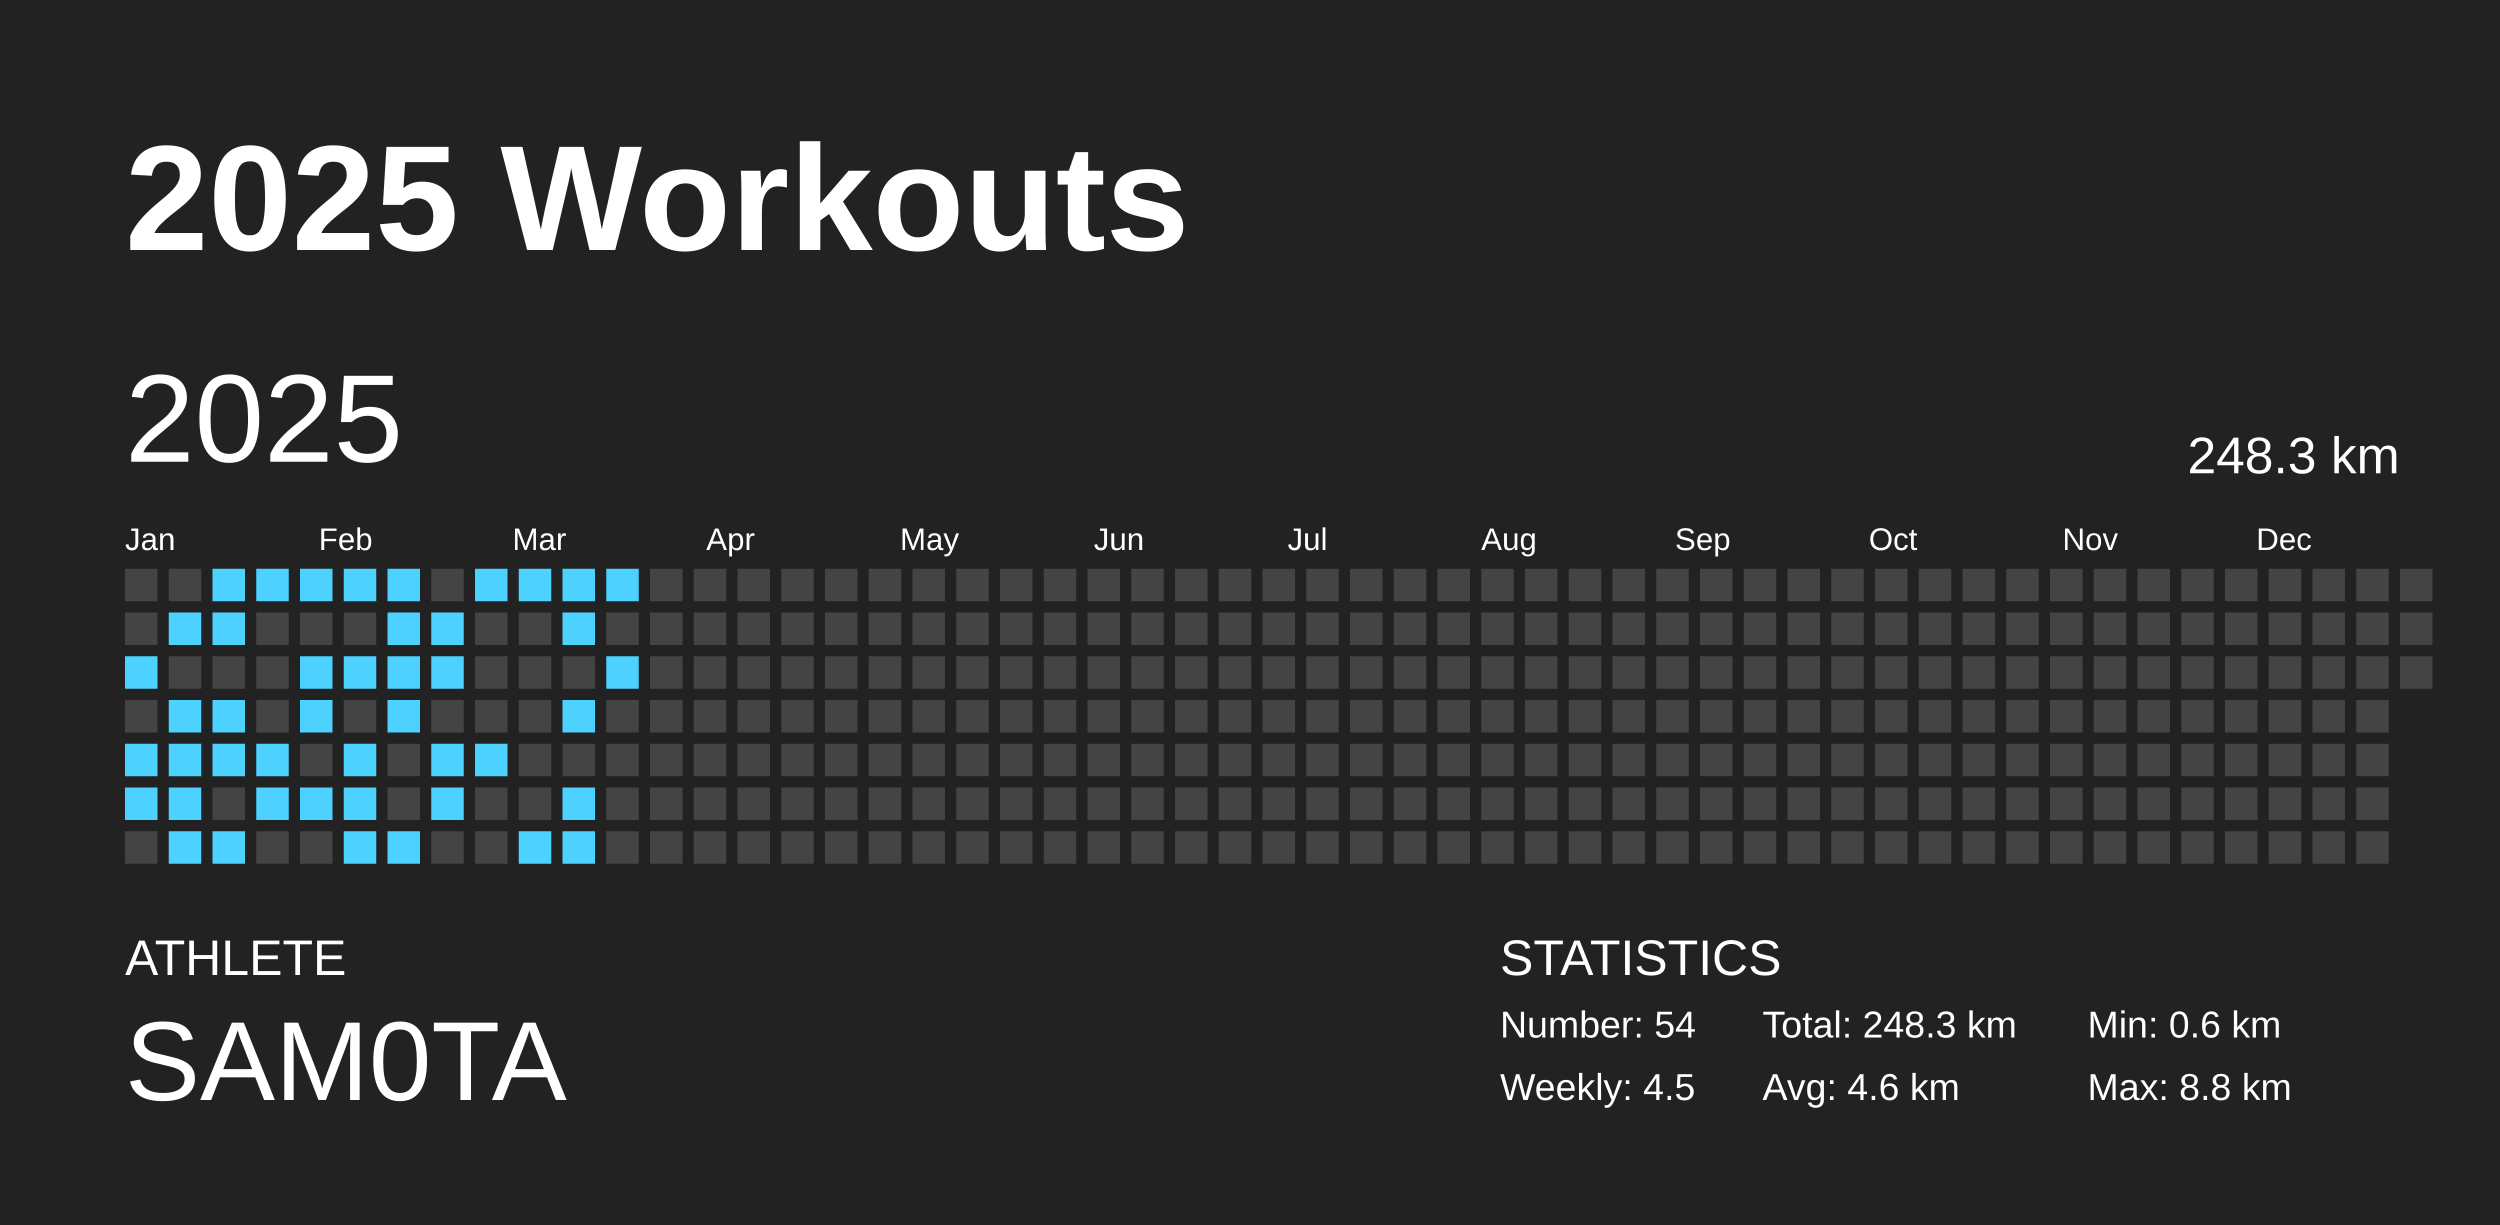
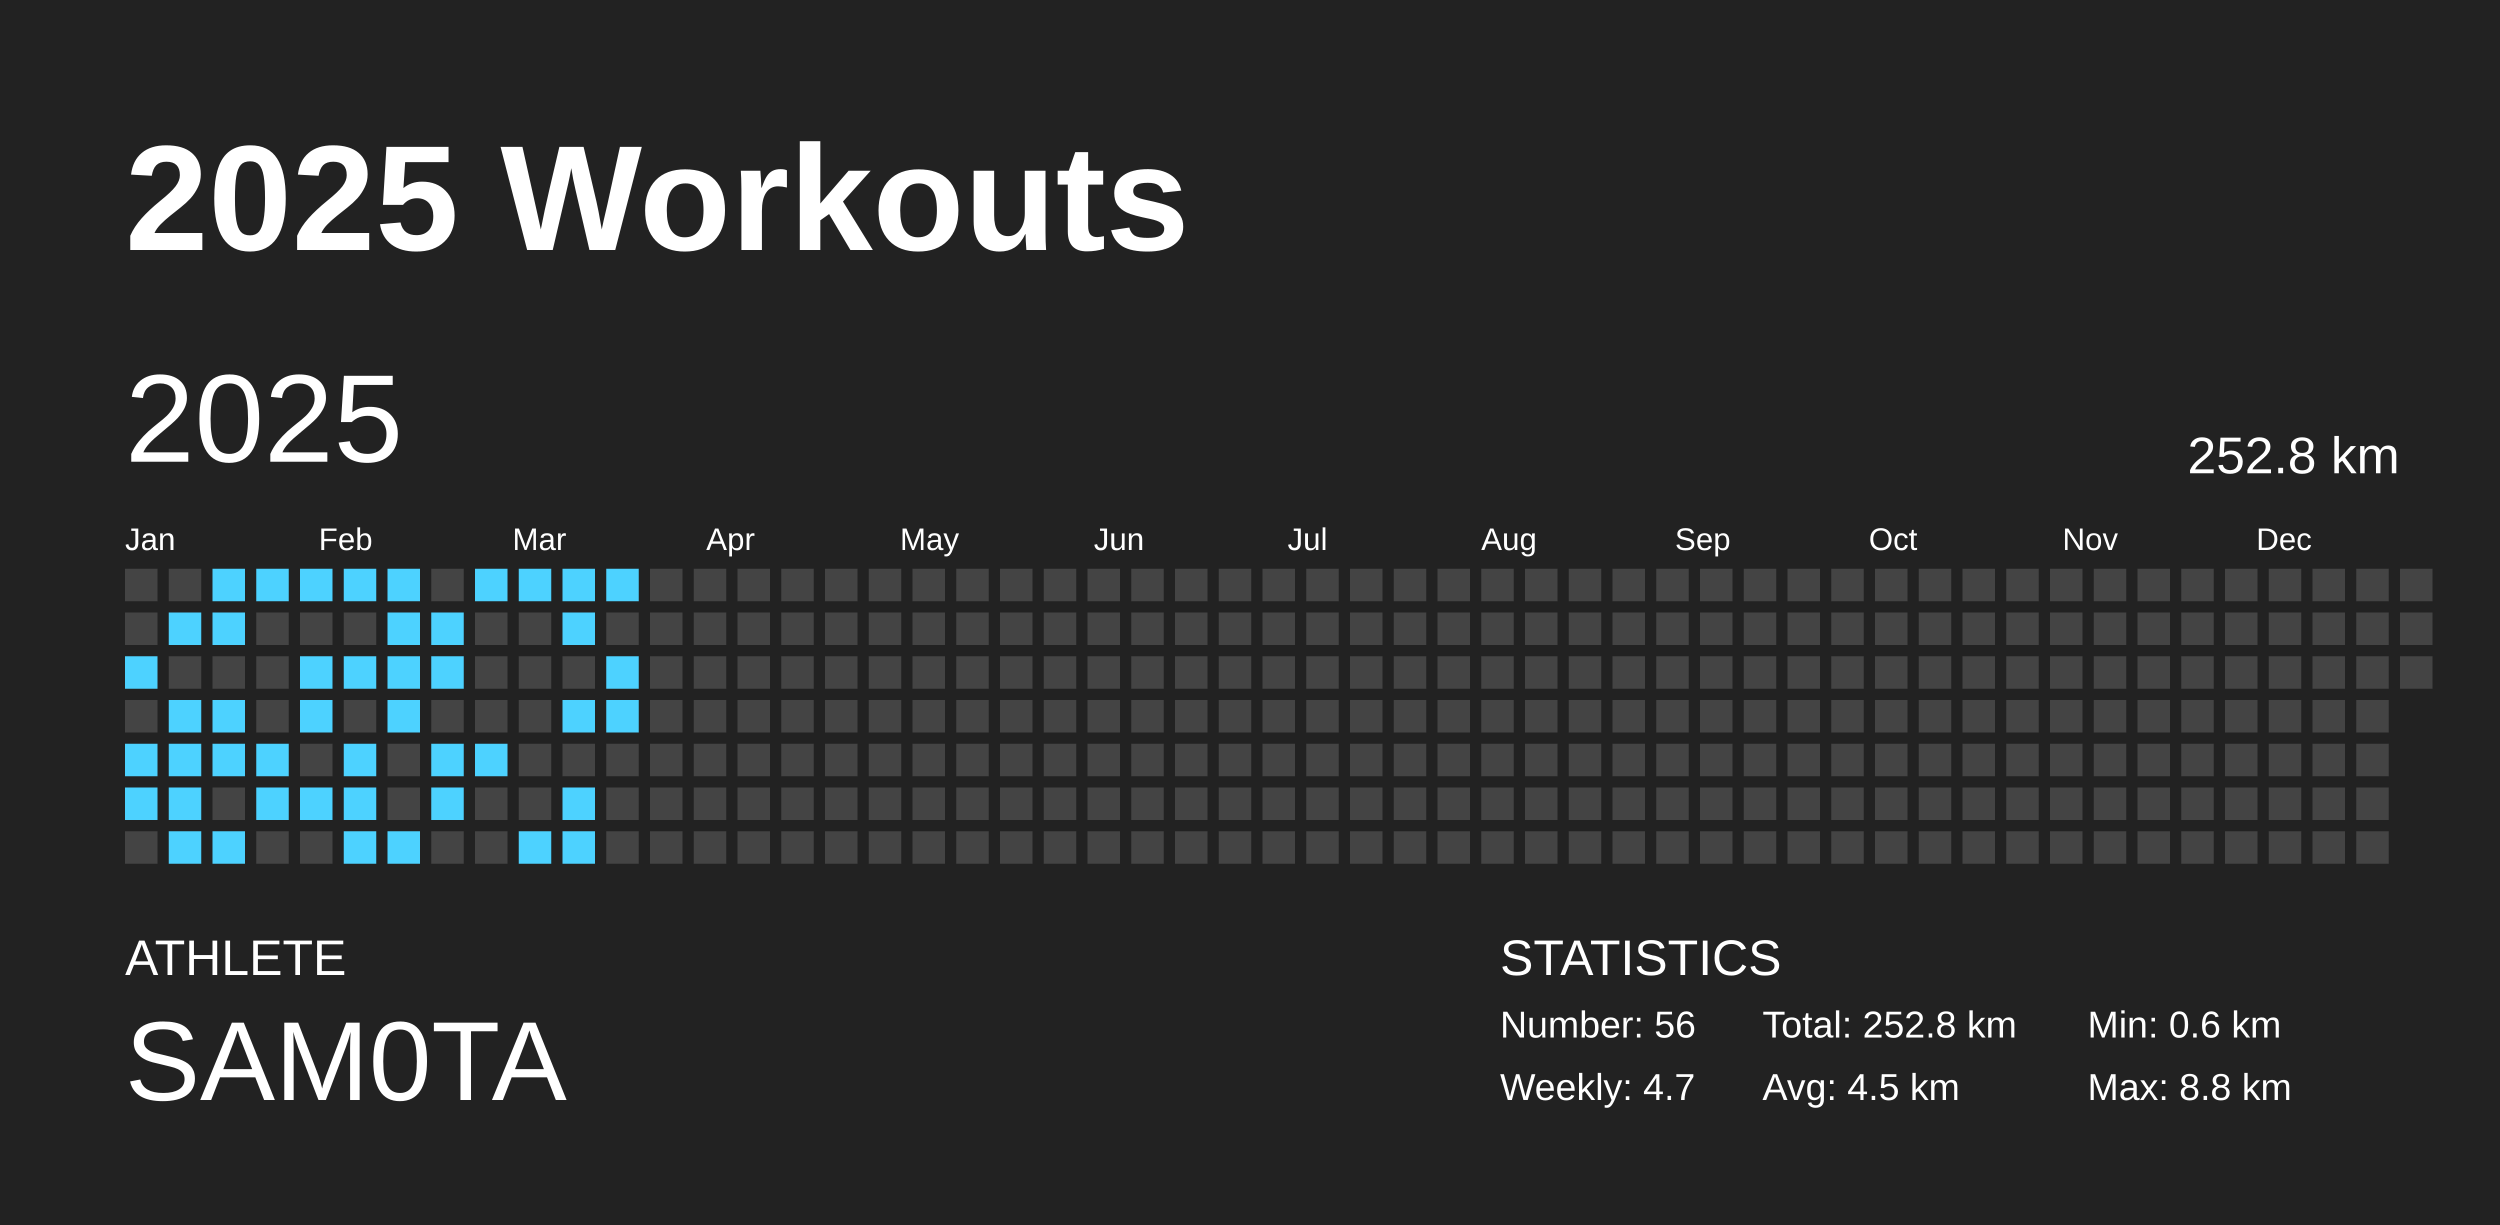
<svg xmlns="http://www.w3.org/2000/svg" baseProfile="full" height="98mm" version="1.1" viewBox="0,0,200,98" width="200mm">
  <defs />
  <rect fill="#222222" height="98" width="200" x="0" y="0" />
  <text fill="#FFFFFF" style="font-size:12px; font-family:Arial; font-weight:bold;" x="10" y="20">2025 Workouts</text>
  <text fill="#FFFFFF" style="font-size:4px; font-family:Arial" x="10" y="78">ATHLETE</text>
  <text fill="#FFFFFF" style="font-size:9px; font-family:Arial" x="10" y="88">SAM0TA</text>
  <text fill="#FFFFFF" style="font-size:4px; font-family:Arial" x="120" y="78">STATISTICS</text>
-   <text fill="#FFFFFF" style="font-size:3px; font-family:Arial" x="120" y="83">Number: 54</text>
-   <text fill="#FFFFFF" style="font-size:3px; font-family:Arial" x="120" y="88">Weekly: 4.5</text>
-   <text fill="#FFFFFF" style="font-size:3px; font-family:Arial" x="141" y="83">Total: 248.3 km</text>
-   <text fill="#FFFFFF" style="font-size:3px; font-family:Arial" x="141" y="88">Avg: 4.6 km</text>
+   <text fill="#FFFFFF" style="font-size:3px; font-family:Arial" x="120" y="83">Number: 56</text>
+   <text fill="#FFFFFF" style="font-size:3px; font-family:Arial" x="120" y="88">Weekly: 4.7</text>
+   <text fill="#FFFFFF" style="font-size:3px; font-family:Arial" x="141" y="83">Total: 252.8 km</text>
+   <text fill="#FFFFFF" style="font-size:3px; font-family:Arial" x="141" y="88">Avg: 4.5 km</text>
  <text fill="#FFFFFF" style="font-size:3px; font-family:Arial" x="167" y="83">Min: 0.6 km</text>
  <text fill="#FFFFFF" style="font-size:3px; font-family:Arial" x="167" y="88">Max: 8.8 km</text>
  <text dominant-baseline="hanging" fill="#FFFFFF" style="font-size:10.0px; font-family:Arial;" x="10" y="30">2025</text>
-   <text dominant-baseline="hanging" fill="#FFFFFF" style="font-size:4.125px; font-family:Arial;" x="175" y="35">248.3 km</text>
+   <text dominant-baseline="hanging" fill="#FFFFFF" style="font-size:4.125px; font-family:Arial;" x="175" y="35">252.8 km</text>
  <text fill="#FFFFFF" style="font-size:2.5px; font-family:Arial" x="10.0" y="44">Jan</text>
  <text fill="#FFFFFF" style="font-size:2.5px; font-family:Arial" x="25.5" y="44">Feb</text>
  <text fill="#FFFFFF" style="font-size:2.5px; font-family:Arial" x="41.0" y="44">Mar</text>
  <text fill="#FFFFFF" style="font-size:2.5px; font-family:Arial" x="56.5" y="44">Apr</text>
  <text fill="#FFFFFF" style="font-size:2.5px; font-family:Arial" x="72.0" y="44">May</text>
  <text fill="#FFFFFF" style="font-size:2.5px; font-family:Arial" x="87.5" y="44">Jun</text>
  <text fill="#FFFFFF" style="font-size:2.5px; font-family:Arial" x="103.0" y="44">Jul</text>
  <text fill="#FFFFFF" style="font-size:2.5px; font-family:Arial" x="118.5" y="44">Aug</text>
  <text fill="#FFFFFF" style="font-size:2.5px; font-family:Arial" x="134.0" y="44">Sep</text>
  <text fill="#FFFFFF" style="font-size:2.5px; font-family:Arial" x="149.5" y="44">Oct</text>
  <text fill="#FFFFFF" style="font-size:2.5px; font-family:Arial" x="165.0" y="44">Nov</text>
  <text fill="#FFFFFF" style="font-size:2.5px; font-family:Arial" x="180.5" y="44">Dec</text>
  <rect fill="#444444" height="2.6" width="2.6" x="10.0" y="45.5" />
  <rect fill="#444444" height="2.6" width="2.6" x="10.0" y="49.0" />
  <rect fill="#4dd2ff" height="2.6" width="2.6" x="10.0" y="52.5" />
  <rect fill="#444444" height="2.6" width="2.6" x="10.0" y="56.0" />
  <rect fill="#4dd2ff" height="2.6" width="2.6" x="10.0" y="59.5" />
  <rect fill="#4dd2ff" height="2.6" width="2.6" x="10.0" y="63.0" />
  <rect fill="#444444" height="2.6" width="2.6" x="10.0" y="66.5" />
  <rect fill="#444444" height="2.6" width="2.6" x="13.5" y="45.5" />
  <rect fill="#4dd2ff" height="2.6" width="2.6" x="13.5" y="49.0" />
  <rect fill="#444444" height="2.6" width="2.6" x="13.5" y="52.5" />
  <rect fill="#4dd2ff" height="2.6" width="2.6" x="13.5" y="56.0" />
  <rect fill="#4dd2ff" height="2.6" width="2.6" x="13.5" y="59.5" />
  <rect fill="#4dd2ff" height="2.6" width="2.6" x="13.5" y="63.0" />
  <rect fill="#4dd2ff" height="2.6" width="2.6" x="13.5" y="66.5" />
  <rect fill="#4dd2ff" height="2.6" width="2.6" x="17.0" y="45.5" />
  <rect fill="#4dd2ff" height="2.6" width="2.6" x="17.0" y="49.0" />
  <rect fill="#444444" height="2.6" width="2.6" x="17.0" y="52.5" />
  <rect fill="#4dd2ff" height="2.6" width="2.6" x="17.0" y="56.0" />
  <rect fill="#4dd2ff" height="2.6" width="2.6" x="17.0" y="59.5" />
  <rect fill="#444444" height="2.6" width="2.6" x="17.0" y="63.0" />
  <rect fill="#4dd2ff" height="2.6" width="2.6" x="17.0" y="66.5" />
  <rect fill="#4dd2ff" height="2.6" width="2.6" x="20.5" y="45.5" />
  <rect fill="#444444" height="2.6" width="2.6" x="20.5" y="49.0" />
  <rect fill="#444444" height="2.6" width="2.6" x="20.5" y="52.5" />
  <rect fill="#444444" height="2.6" width="2.6" x="20.5" y="56.0" />
  <rect fill="#4dd2ff" height="2.6" width="2.6" x="20.5" y="59.5" />
  <rect fill="#4dd2ff" height="2.6" width="2.6" x="20.5" y="63.0" />
  <rect fill="#444444" height="2.6" width="2.6" x="20.5" y="66.5" />
  <rect fill="#4dd2ff" height="2.6" width="2.6" x="24.0" y="45.5" />
  <rect fill="#444444" height="2.6" width="2.6" x="24.0" y="49.0" />
  <rect fill="#4dd2ff" height="2.6" width="2.6" x="24.0" y="52.5" />
  <rect fill="#4dd2ff" height="2.6" width="2.6" x="24.0" y="56.0" />
  <rect fill="#444444" height="2.6" width="2.6" x="24.0" y="59.5" />
  <rect fill="#4dd2ff" height="2.6" width="2.6" x="24.0" y="63.0" />
  <rect fill="#444444" height="2.6" width="2.6" x="24.0" y="66.5" />
  <rect fill="#4dd2ff" height="2.6" width="2.6" x="27.5" y="45.5" />
  <rect fill="#444444" height="2.6" width="2.6" x="27.5" y="49.0" />
  <rect fill="#4dd2ff" height="2.6" width="2.6" x="27.5" y="52.5" />
  <rect fill="#444444" height="2.6" width="2.6" x="27.5" y="56.0" />
  <rect fill="#4dd2ff" height="2.6" width="2.6" x="27.5" y="59.5" />
  <rect fill="#4dd2ff" height="2.6" width="2.6" x="27.5" y="63.0" />
  <rect fill="#4dd2ff" height="2.6" width="2.6" x="27.5" y="66.5" />
  <rect fill="#4dd2ff" height="2.6" width="2.6" x="31.0" y="45.5" />
  <rect fill="#4dd2ff" height="2.6" width="2.6" x="31.0" y="49.0" />
  <rect fill="#4dd2ff" height="2.6" width="2.6" x="31.0" y="52.5" />
  <rect fill="#4dd2ff" height="2.6" width="2.6" x="31.0" y="56.0" />
  <rect fill="#444444" height="2.6" width="2.6" x="31.0" y="59.5" />
  <rect fill="#444444" height="2.6" width="2.6" x="31.0" y="63.0" />
  <rect fill="#4dd2ff" height="2.6" width="2.6" x="31.0" y="66.5" />
  <rect fill="#444444" height="2.6" width="2.6" x="34.5" y="45.5" />
  <rect fill="#4dd2ff" height="2.6" width="2.6" x="34.5" y="49.0" />
  <rect fill="#4dd2ff" height="2.6" width="2.6" x="34.5" y="52.5" />
  <rect fill="#444444" height="2.6" width="2.6" x="34.5" y="56.0" />
  <rect fill="#4dd2ff" height="2.6" width="2.6" x="34.5" y="59.5" />
  <rect fill="#4dd2ff" height="2.6" width="2.6" x="34.5" y="63.0" />
  <rect fill="#444444" height="2.6" width="2.6" x="34.5" y="66.5" />
  <rect fill="#4dd2ff" height="2.6" width="2.6" x="38.0" y="45.5" />
  <rect fill="#444444" height="2.6" width="2.6" x="38.0" y="49.0" />
  <rect fill="#444444" height="2.6" width="2.6" x="38.0" y="52.5" />
  <rect fill="#444444" height="2.6" width="2.6" x="38.0" y="56.0" />
  <rect fill="#4dd2ff" height="2.6" width="2.6" x="38.0" y="59.5" />
  <rect fill="#444444" height="2.6" width="2.6" x="38.0" y="63.0" />
  <rect fill="#444444" height="2.6" width="2.6" x="38.0" y="66.5" />
  <rect fill="#4dd2ff" height="2.6" width="2.6" x="41.5" y="45.5" />
  <rect fill="#444444" height="2.6" width="2.6" x="41.5" y="49.0" />
  <rect fill="#444444" height="2.6" width="2.6" x="41.5" y="52.5" />
  <rect fill="#444444" height="2.6" width="2.6" x="41.5" y="56.0" />
  <rect fill="#444444" height="2.6" width="2.6" x="41.5" y="59.5" />
  <rect fill="#444444" height="2.6" width="2.6" x="41.5" y="63.0" />
  <rect fill="#4dd2ff" height="2.6" width="2.6" x="41.5" y="66.5" />
  <rect fill="#4dd2ff" height="2.6" width="2.6" x="45.0" y="45.5" />
  <rect fill="#4dd2ff" height="2.6" width="2.6" x="45.0" y="49.0" />
  <rect fill="#444444" height="2.6" width="2.6" x="45.0" y="52.5" />
  <rect fill="#4dd2ff" height="2.6" width="2.6" x="45.0" y="56.0" />
  <rect fill="#444444" height="2.6" width="2.6" x="45.0" y="59.5" />
  <rect fill="#4dd2ff" height="2.6" width="2.6" x="45.0" y="63.0" />
  <rect fill="#4dd2ff" height="2.6" width="2.6" x="45.0" y="66.5" />
  <rect fill="#4dd2ff" height="2.6" width="2.6" x="48.5" y="45.5" />
  <rect fill="#444444" height="2.6" width="2.6" x="48.5" y="49.0" />
  <rect fill="#4dd2ff" height="2.6" width="2.6" x="48.5" y="52.5" />
-   <rect fill="#444444" height="2.6" width="2.6" x="48.5" y="56.0" />
+   <rect fill="#4dd2ff" height="2.6" width="2.6" x="48.5" y="56.0" />
  <rect fill="#444444" height="2.6" width="2.6" x="48.5" y="59.5" />
  <rect fill="#444444" height="2.6" width="2.6" x="48.5" y="63.0" />
  <rect fill="#444444" height="2.6" width="2.6" x="48.5" y="66.5" />
  <rect fill="#444444" height="2.6" width="2.6" x="52.0" y="45.5" />
  <rect fill="#444444" height="2.6" width="2.6" x="52.0" y="49.0" />
  <rect fill="#444444" height="2.6" width="2.6" x="52.0" y="52.5" />
  <rect fill="#444444" height="2.6" width="2.6" x="52.0" y="56.0" />
  <rect fill="#444444" height="2.6" width="2.6" x="52.0" y="59.5" />
  <rect fill="#444444" height="2.6" width="2.6" x="52.0" y="63.0" />
  <rect fill="#444444" height="2.6" width="2.6" x="52.0" y="66.5" />
  <rect fill="#444444" height="2.6" width="2.6" x="55.5" y="45.5" />
  <rect fill="#444444" height="2.6" width="2.6" x="55.5" y="49.0" />
  <rect fill="#444444" height="2.6" width="2.6" x="55.5" y="52.5" />
  <rect fill="#444444" height="2.6" width="2.6" x="55.5" y="56.0" />
  <rect fill="#444444" height="2.6" width="2.6" x="55.5" y="59.5" />
  <rect fill="#444444" height="2.6" width="2.6" x="55.5" y="63.0" />
  <rect fill="#444444" height="2.6" width="2.6" x="55.5" y="66.5" />
  <rect fill="#444444" height="2.6" width="2.6" x="59.0" y="45.5" />
  <rect fill="#444444" height="2.6" width="2.6" x="59.0" y="49.0" />
  <rect fill="#444444" height="2.6" width="2.6" x="59.0" y="52.5" />
  <rect fill="#444444" height="2.6" width="2.6" x="59.0" y="56.0" />
  <rect fill="#444444" height="2.6" width="2.6" x="59.0" y="59.5" />
  <rect fill="#444444" height="2.6" width="2.6" x="59.0" y="63.0" />
  <rect fill="#444444" height="2.6" width="2.6" x="59.0" y="66.5" />
  <rect fill="#444444" height="2.6" width="2.6" x="62.5" y="45.5" />
  <rect fill="#444444" height="2.6" width="2.6" x="62.5" y="49.0" />
  <rect fill="#444444" height="2.6" width="2.6" x="62.5" y="52.5" />
  <rect fill="#444444" height="2.6" width="2.6" x="62.5" y="56.0" />
  <rect fill="#444444" height="2.6" width="2.6" x="62.5" y="59.5" />
  <rect fill="#444444" height="2.6" width="2.6" x="62.5" y="63.0" />
  <rect fill="#444444" height="2.6" width="2.6" x="62.5" y="66.5" />
  <rect fill="#444444" height="2.6" width="2.6" x="66.0" y="45.5" />
  <rect fill="#444444" height="2.6" width="2.6" x="66.0" y="49.0" />
  <rect fill="#444444" height="2.6" width="2.6" x="66.0" y="52.5" />
  <rect fill="#444444" height="2.6" width="2.6" x="66.0" y="56.0" />
  <rect fill="#444444" height="2.6" width="2.6" x="66.0" y="59.5" />
  <rect fill="#444444" height="2.6" width="2.6" x="66.0" y="63.0" />
  <rect fill="#444444" height="2.6" width="2.6" x="66.0" y="66.5" />
  <rect fill="#444444" height="2.6" width="2.6" x="69.5" y="45.5" />
  <rect fill="#444444" height="2.6" width="2.6" x="69.5" y="49.0" />
  <rect fill="#444444" height="2.6" width="2.6" x="69.5" y="52.5" />
  <rect fill="#444444" height="2.6" width="2.6" x="69.5" y="56.0" />
  <rect fill="#444444" height="2.6" width="2.6" x="69.5" y="59.5" />
  <rect fill="#444444" height="2.6" width="2.6" x="69.5" y="63.0" />
  <rect fill="#444444" height="2.6" width="2.6" x="69.5" y="66.5" />
  <rect fill="#444444" height="2.6" width="2.6" x="73.0" y="45.5" />
  <rect fill="#444444" height="2.6" width="2.6" x="73.0" y="49.0" />
  <rect fill="#444444" height="2.6" width="2.6" x="73.0" y="52.5" />
  <rect fill="#444444" height="2.6" width="2.6" x="73.0" y="56.0" />
  <rect fill="#444444" height="2.6" width="2.6" x="73.0" y="59.5" />
  <rect fill="#444444" height="2.6" width="2.6" x="73.0" y="63.0" />
  <rect fill="#444444" height="2.6" width="2.6" x="73.0" y="66.5" />
  <rect fill="#444444" height="2.6" width="2.6" x="76.5" y="45.5" />
  <rect fill="#444444" height="2.6" width="2.6" x="76.5" y="49.0" />
  <rect fill="#444444" height="2.6" width="2.6" x="76.5" y="52.5" />
  <rect fill="#444444" height="2.6" width="2.6" x="76.5" y="56.0" />
  <rect fill="#444444" height="2.6" width="2.6" x="76.5" y="59.5" />
  <rect fill="#444444" height="2.6" width="2.6" x="76.5" y="63.0" />
  <rect fill="#444444" height="2.6" width="2.6" x="76.5" y="66.5" />
  <rect fill="#444444" height="2.6" width="2.6" x="80.0" y="45.5" />
  <rect fill="#444444" height="2.6" width="2.6" x="80.0" y="49.0" />
  <rect fill="#444444" height="2.6" width="2.6" x="80.0" y="52.5" />
  <rect fill="#444444" height="2.6" width="2.6" x="80.0" y="56.0" />
  <rect fill="#444444" height="2.6" width="2.6" x="80.0" y="59.5" />
  <rect fill="#444444" height="2.6" width="2.6" x="80.0" y="63.0" />
  <rect fill="#444444" height="2.6" width="2.6" x="80.0" y="66.5" />
  <rect fill="#444444" height="2.6" width="2.6" x="83.5" y="45.5" />
  <rect fill="#444444" height="2.6" width="2.6" x="83.5" y="49.0" />
  <rect fill="#444444" height="2.6" width="2.6" x="83.5" y="52.5" />
  <rect fill="#444444" height="2.6" width="2.6" x="83.5" y="56.0" />
  <rect fill="#444444" height="2.6" width="2.6" x="83.5" y="59.5" />
  <rect fill="#444444" height="2.6" width="2.6" x="83.5" y="63.0" />
  <rect fill="#444444" height="2.6" width="2.6" x="83.5" y="66.5" />
  <rect fill="#444444" height="2.6" width="2.6" x="87.0" y="45.5" />
  <rect fill="#444444" height="2.6" width="2.6" x="87.0" y="49.0" />
  <rect fill="#444444" height="2.6" width="2.6" x="87.0" y="52.5" />
  <rect fill="#444444" height="2.6" width="2.6" x="87.0" y="56.0" />
  <rect fill="#444444" height="2.6" width="2.6" x="87.0" y="59.5" />
  <rect fill="#444444" height="2.6" width="2.6" x="87.0" y="63.0" />
  <rect fill="#444444" height="2.6" width="2.6" x="87.0" y="66.5" />
  <rect fill="#444444" height="2.6" width="2.6" x="90.5" y="45.5" />
  <rect fill="#444444" height="2.6" width="2.6" x="90.5" y="49.0" />
  <rect fill="#444444" height="2.6" width="2.6" x="90.5" y="52.5" />
  <rect fill="#444444" height="2.6" width="2.6" x="90.5" y="56.0" />
  <rect fill="#444444" height="2.6" width="2.6" x="90.5" y="59.5" />
  <rect fill="#444444" height="2.6" width="2.6" x="90.5" y="63.0" />
  <rect fill="#444444" height="2.6" width="2.6" x="90.5" y="66.5" />
  <rect fill="#444444" height="2.6" width="2.6" x="94.0" y="45.5" />
  <rect fill="#444444" height="2.6" width="2.6" x="94.0" y="49.0" />
  <rect fill="#444444" height="2.6" width="2.6" x="94.0" y="52.5" />
  <rect fill="#444444" height="2.6" width="2.6" x="94.0" y="56.0" />
  <rect fill="#444444" height="2.6" width="2.6" x="94.0" y="59.5" />
  <rect fill="#444444" height="2.6" width="2.6" x="94.0" y="63.0" />
  <rect fill="#444444" height="2.6" width="2.6" x="94.0" y="66.5" />
  <rect fill="#444444" height="2.6" width="2.6" x="97.5" y="45.5" />
  <rect fill="#444444" height="2.6" width="2.6" x="97.5" y="49.0" />
  <rect fill="#444444" height="2.6" width="2.6" x="97.5" y="52.5" />
  <rect fill="#444444" height="2.6" width="2.6" x="97.5" y="56.0" />
  <rect fill="#444444" height="2.6" width="2.6" x="97.5" y="59.5" />
  <rect fill="#444444" height="2.6" width="2.6" x="97.5" y="63.0" />
  <rect fill="#444444" height="2.6" width="2.6" x="97.5" y="66.5" />
  <rect fill="#444444" height="2.6" width="2.6" x="101.0" y="45.5" />
  <rect fill="#444444" height="2.6" width="2.6" x="101.0" y="49.0" />
  <rect fill="#444444" height="2.6" width="2.6" x="101.0" y="52.5" />
  <rect fill="#444444" height="2.6" width="2.6" x="101.0" y="56.0" />
  <rect fill="#444444" height="2.6" width="2.6" x="101.0" y="59.5" />
  <rect fill="#444444" height="2.6" width="2.6" x="101.0" y="63.0" />
  <rect fill="#444444" height="2.6" width="2.6" x="101.0" y="66.5" />
  <rect fill="#444444" height="2.6" width="2.6" x="104.5" y="45.5" />
  <rect fill="#444444" height="2.6" width="2.6" x="104.5" y="49.0" />
  <rect fill="#444444" height="2.6" width="2.6" x="104.5" y="52.5" />
  <rect fill="#444444" height="2.6" width="2.6" x="104.5" y="56.0" />
  <rect fill="#444444" height="2.6" width="2.6" x="104.5" y="59.5" />
  <rect fill="#444444" height="2.6" width="2.6" x="104.5" y="63.0" />
  <rect fill="#444444" height="2.6" width="2.6" x="104.5" y="66.5" />
  <rect fill="#444444" height="2.6" width="2.6" x="108.0" y="45.5" />
  <rect fill="#444444" height="2.6" width="2.6" x="108.0" y="49.0" />
  <rect fill="#444444" height="2.6" width="2.6" x="108.0" y="52.5" />
  <rect fill="#444444" height="2.6" width="2.6" x="108.0" y="56.0" />
  <rect fill="#444444" height="2.6" width="2.6" x="108.0" y="59.5" />
  <rect fill="#444444" height="2.6" width="2.6" x="108.0" y="63.0" />
  <rect fill="#444444" height="2.6" width="2.6" x="108.0" y="66.5" />
  <rect fill="#444444" height="2.6" width="2.6" x="111.5" y="45.5" />
  <rect fill="#444444" height="2.6" width="2.6" x="111.5" y="49.0" />
  <rect fill="#444444" height="2.6" width="2.6" x="111.5" y="52.5" />
  <rect fill="#444444" height="2.6" width="2.6" x="111.5" y="56.0" />
  <rect fill="#444444" height="2.6" width="2.6" x="111.5" y="59.5" />
  <rect fill="#444444" height="2.6" width="2.6" x="111.5" y="63.0" />
  <rect fill="#444444" height="2.6" width="2.6" x="111.5" y="66.5" />
  <rect fill="#444444" height="2.6" width="2.6" x="115.0" y="45.5" />
  <rect fill="#444444" height="2.6" width="2.6" x="115.0" y="49.0" />
  <rect fill="#444444" height="2.6" width="2.6" x="115.0" y="52.5" />
  <rect fill="#444444" height="2.6" width="2.6" x="115.0" y="56.0" />
  <rect fill="#444444" height="2.6" width="2.6" x="115.0" y="59.5" />
  <rect fill="#444444" height="2.6" width="2.6" x="115.0" y="63.0" />
  <rect fill="#444444" height="2.6" width="2.6" x="115.0" y="66.5" />
  <rect fill="#444444" height="2.6" width="2.6" x="118.5" y="45.5" />
  <rect fill="#444444" height="2.6" width="2.6" x="118.5" y="49.0" />
  <rect fill="#444444" height="2.6" width="2.6" x="118.5" y="52.5" />
  <rect fill="#444444" height="2.6" width="2.6" x="118.5" y="56.0" />
  <rect fill="#444444" height="2.6" width="2.6" x="118.5" y="59.5" />
  <rect fill="#444444" height="2.6" width="2.6" x="118.5" y="63.0" />
  <rect fill="#444444" height="2.6" width="2.6" x="118.5" y="66.5" />
  <rect fill="#444444" height="2.6" width="2.6" x="122.0" y="45.5" />
  <rect fill="#444444" height="2.6" width="2.6" x="122.0" y="49.0" />
  <rect fill="#444444" height="2.6" width="2.6" x="122.0" y="52.5" />
  <rect fill="#444444" height="2.6" width="2.6" x="122.0" y="56.0" />
  <rect fill="#444444" height="2.6" width="2.6" x="122.0" y="59.5" />
  <rect fill="#444444" height="2.6" width="2.6" x="122.0" y="63.0" />
  <rect fill="#444444" height="2.6" width="2.6" x="122.0" y="66.5" />
  <rect fill="#444444" height="2.6" width="2.6" x="125.5" y="45.5" />
  <rect fill="#444444" height="2.6" width="2.6" x="125.5" y="49.0" />
  <rect fill="#444444" height="2.6" width="2.6" x="125.5" y="52.5" />
  <rect fill="#444444" height="2.6" width="2.6" x="125.5" y="56.0" />
  <rect fill="#444444" height="2.6" width="2.6" x="125.5" y="59.5" />
  <rect fill="#444444" height="2.6" width="2.6" x="125.5" y="63.0" />
  <rect fill="#444444" height="2.6" width="2.6" x="125.5" y="66.5" />
  <rect fill="#444444" height="2.6" width="2.6" x="129.0" y="45.5" />
  <rect fill="#444444" height="2.6" width="2.6" x="129.0" y="49.0" />
  <rect fill="#444444" height="2.6" width="2.6" x="129.0" y="52.5" />
  <rect fill="#444444" height="2.6" width="2.6" x="129.0" y="56.0" />
  <rect fill="#444444" height="2.6" width="2.6" x="129.0" y="59.5" />
  <rect fill="#444444" height="2.6" width="2.6" x="129.0" y="63.0" />
  <rect fill="#444444" height="2.6" width="2.6" x="129.0" y="66.5" />
  <rect fill="#444444" height="2.6" width="2.6" x="132.5" y="45.5" />
  <rect fill="#444444" height="2.6" width="2.6" x="132.5" y="49.0" />
  <rect fill="#444444" height="2.6" width="2.6" x="132.5" y="52.5" />
  <rect fill="#444444" height="2.6" width="2.6" x="132.5" y="56.0" />
  <rect fill="#444444" height="2.6" width="2.6" x="132.5" y="59.5" />
  <rect fill="#444444" height="2.6" width="2.6" x="132.5" y="63.0" />
  <rect fill="#444444" height="2.6" width="2.6" x="132.5" y="66.5" />
  <rect fill="#444444" height="2.6" width="2.6" x="136.0" y="45.5" />
  <rect fill="#444444" height="2.6" width="2.6" x="136.0" y="49.0" />
  <rect fill="#444444" height="2.6" width="2.6" x="136.0" y="52.5" />
  <rect fill="#444444" height="2.6" width="2.6" x="136.0" y="56.0" />
  <rect fill="#444444" height="2.6" width="2.6" x="136.0" y="59.5" />
  <rect fill="#444444" height="2.6" width="2.6" x="136.0" y="63.0" />
  <rect fill="#444444" height="2.6" width="2.6" x="136.0" y="66.5" />
  <rect fill="#444444" height="2.6" width="2.6" x="139.5" y="45.5" />
  <rect fill="#444444" height="2.6" width="2.6" x="139.5" y="49.0" />
  <rect fill="#444444" height="2.6" width="2.6" x="139.5" y="52.5" />
  <rect fill="#444444" height="2.6" width="2.6" x="139.5" y="56.0" />
  <rect fill="#444444" height="2.6" width="2.6" x="139.5" y="59.5" />
  <rect fill="#444444" height="2.6" width="2.6" x="139.5" y="63.0" />
  <rect fill="#444444" height="2.6" width="2.6" x="139.5" y="66.5" />
  <rect fill="#444444" height="2.6" width="2.6" x="143.0" y="45.5" />
  <rect fill="#444444" height="2.6" width="2.6" x="143.0" y="49.0" />
  <rect fill="#444444" height="2.6" width="2.6" x="143.0" y="52.5" />
  <rect fill="#444444" height="2.6" width="2.6" x="143.0" y="56.0" />
  <rect fill="#444444" height="2.6" width="2.6" x="143.0" y="59.5" />
  <rect fill="#444444" height="2.6" width="2.6" x="143.0" y="63.0" />
  <rect fill="#444444" height="2.6" width="2.6" x="143.0" y="66.5" />
  <rect fill="#444444" height="2.6" width="2.6" x="146.5" y="45.5" />
  <rect fill="#444444" height="2.6" width="2.6" x="146.5" y="49.0" />
  <rect fill="#444444" height="2.6" width="2.6" x="146.5" y="52.5" />
  <rect fill="#444444" height="2.6" width="2.6" x="146.5" y="56.0" />
  <rect fill="#444444" height="2.6" width="2.6" x="146.5" y="59.5" />
  <rect fill="#444444" height="2.6" width="2.6" x="146.5" y="63.0" />
  <rect fill="#444444" height="2.6" width="2.6" x="146.5" y="66.5" />
  <rect fill="#444444" height="2.6" width="2.6" x="150.0" y="45.5" />
  <rect fill="#444444" height="2.6" width="2.6" x="150.0" y="49.0" />
  <rect fill="#444444" height="2.6" width="2.6" x="150.0" y="52.5" />
  <rect fill="#444444" height="2.6" width="2.6" x="150.0" y="56.0" />
  <rect fill="#444444" height="2.6" width="2.6" x="150.0" y="59.5" />
  <rect fill="#444444" height="2.6" width="2.6" x="150.0" y="63.0" />
  <rect fill="#444444" height="2.6" width="2.6" x="150.0" y="66.5" />
  <rect fill="#444444" height="2.6" width="2.6" x="153.5" y="45.5" />
  <rect fill="#444444" height="2.6" width="2.6" x="153.5" y="49.0" />
  <rect fill="#444444" height="2.6" width="2.6" x="153.5" y="52.5" />
  <rect fill="#444444" height="2.6" width="2.6" x="153.5" y="56.0" />
  <rect fill="#444444" height="2.6" width="2.6" x="153.5" y="59.5" />
  <rect fill="#444444" height="2.6" width="2.6" x="153.5" y="63.0" />
  <rect fill="#444444" height="2.6" width="2.6" x="153.5" y="66.5" />
  <rect fill="#444444" height="2.6" width="2.6" x="157.0" y="45.5" />
  <rect fill="#444444" height="2.6" width="2.6" x="157.0" y="49.0" />
  <rect fill="#444444" height="2.6" width="2.6" x="157.0" y="52.5" />
  <rect fill="#444444" height="2.6" width="2.6" x="157.0" y="56.0" />
  <rect fill="#444444" height="2.6" width="2.6" x="157.0" y="59.5" />
  <rect fill="#444444" height="2.6" width="2.6" x="157.0" y="63.0" />
  <rect fill="#444444" height="2.6" width="2.6" x="157.0" y="66.5" />
  <rect fill="#444444" height="2.6" width="2.6" x="160.5" y="45.5" />
  <rect fill="#444444" height="2.6" width="2.6" x="160.5" y="49.0" />
  <rect fill="#444444" height="2.6" width="2.6" x="160.5" y="52.5" />
  <rect fill="#444444" height="2.6" width="2.6" x="160.5" y="56.0" />
  <rect fill="#444444" height="2.6" width="2.6" x="160.5" y="59.5" />
  <rect fill="#444444" height="2.6" width="2.6" x="160.5" y="63.0" />
  <rect fill="#444444" height="2.6" width="2.6" x="160.5" y="66.5" />
  <rect fill="#444444" height="2.6" width="2.6" x="164.0" y="45.5" />
  <rect fill="#444444" height="2.6" width="2.6" x="164.0" y="49.0" />
  <rect fill="#444444" height="2.6" width="2.6" x="164.0" y="52.5" />
  <rect fill="#444444" height="2.6" width="2.6" x="164.0" y="56.0" />
  <rect fill="#444444" height="2.6" width="2.6" x="164.0" y="59.5" />
  <rect fill="#444444" height="2.6" width="2.6" x="164.0" y="63.0" />
  <rect fill="#444444" height="2.6" width="2.6" x="164.0" y="66.5" />
  <rect fill="#444444" height="2.6" width="2.6" x="167.5" y="45.5" />
  <rect fill="#444444" height="2.6" width="2.6" x="167.5" y="49.0" />
  <rect fill="#444444" height="2.6" width="2.6" x="167.5" y="52.5" />
  <rect fill="#444444" height="2.6" width="2.6" x="167.5" y="56.0" />
  <rect fill="#444444" height="2.6" width="2.6" x="167.5" y="59.5" />
  <rect fill="#444444" height="2.6" width="2.6" x="167.5" y="63.0" />
  <rect fill="#444444" height="2.6" width="2.6" x="167.5" y="66.5" />
  <rect fill="#444444" height="2.6" width="2.6" x="171.0" y="45.5" />
  <rect fill="#444444" height="2.6" width="2.6" x="171.0" y="49.0" />
  <rect fill="#444444" height="2.6" width="2.6" x="171.0" y="52.5" />
  <rect fill="#444444" height="2.6" width="2.6" x="171.0" y="56.0" />
  <rect fill="#444444" height="2.6" width="2.6" x="171.0" y="59.5" />
  <rect fill="#444444" height="2.6" width="2.6" x="171.0" y="63.0" />
  <rect fill="#444444" height="2.6" width="2.6" x="171.0" y="66.5" />
  <rect fill="#444444" height="2.6" width="2.6" x="174.5" y="45.5" />
  <rect fill="#444444" height="2.6" width="2.6" x="174.5" y="49.0" />
  <rect fill="#444444" height="2.6" width="2.6" x="174.5" y="52.5" />
  <rect fill="#444444" height="2.6" width="2.6" x="174.5" y="56.0" />
  <rect fill="#444444" height="2.6" width="2.6" x="174.5" y="59.5" />
  <rect fill="#444444" height="2.6" width="2.6" x="174.5" y="63.0" />
  <rect fill="#444444" height="2.6" width="2.6" x="174.5" y="66.5" />
  <rect fill="#444444" height="2.6" width="2.6" x="178.0" y="45.5" />
  <rect fill="#444444" height="2.6" width="2.6" x="178.0" y="49.0" />
  <rect fill="#444444" height="2.6" width="2.6" x="178.0" y="52.5" />
  <rect fill="#444444" height="2.6" width="2.6" x="178.0" y="56.0" />
  <rect fill="#444444" height="2.6" width="2.6" x="178.0" y="59.5" />
  <rect fill="#444444" height="2.6" width="2.6" x="178.0" y="63.0" />
  <rect fill="#444444" height="2.6" width="2.6" x="178.0" y="66.5" />
  <rect fill="#444444" height="2.6" width="2.6" x="181.5" y="45.5" />
  <rect fill="#444444" height="2.6" width="2.6" x="181.5" y="49.0" />
  <rect fill="#444444" height="2.6" width="2.6" x="181.5" y="52.5" />
  <rect fill="#444444" height="2.6" width="2.6" x="181.5" y="56.0" />
  <rect fill="#444444" height="2.6" width="2.6" x="181.5" y="59.5" />
  <rect fill="#444444" height="2.6" width="2.6" x="181.5" y="63.0" />
  <rect fill="#444444" height="2.6" width="2.6" x="181.5" y="66.5" />
  <rect fill="#444444" height="2.6" width="2.6" x="185.0" y="45.5" />
  <rect fill="#444444" height="2.6" width="2.6" x="185.0" y="49.0" />
  <rect fill="#444444" height="2.6" width="2.6" x="185.0" y="52.5" />
  <rect fill="#444444" height="2.6" width="2.6" x="185.0" y="56.0" />
  <rect fill="#444444" height="2.6" width="2.6" x="185.0" y="59.5" />
  <rect fill="#444444" height="2.6" width="2.6" x="185.0" y="63.0" />
  <rect fill="#444444" height="2.6" width="2.6" x="185.0" y="66.5" />
  <rect fill="#444444" height="2.6" width="2.6" x="188.5" y="45.5" />
  <rect fill="#444444" height="2.6" width="2.6" x="188.5" y="49.0" />
  <rect fill="#444444" height="2.6" width="2.6" x="188.5" y="52.5" />
  <rect fill="#444444" height="2.6" width="2.6" x="188.5" y="56.0" />
  <rect fill="#444444" height="2.6" width="2.6" x="188.5" y="59.5" />
  <rect fill="#444444" height="2.6" width="2.6" x="188.5" y="63.0" />
  <rect fill="#444444" height="2.6" width="2.6" x="188.5" y="66.5" />
  <rect fill="#444444" height="2.6" width="2.6" x="192.0" y="45.5" />
  <rect fill="#444444" height="2.6" width="2.6" x="192.0" y="49.0" />
  <rect fill="#444444" height="2.6" width="2.6" x="192.0" y="52.5" />
</svg>
